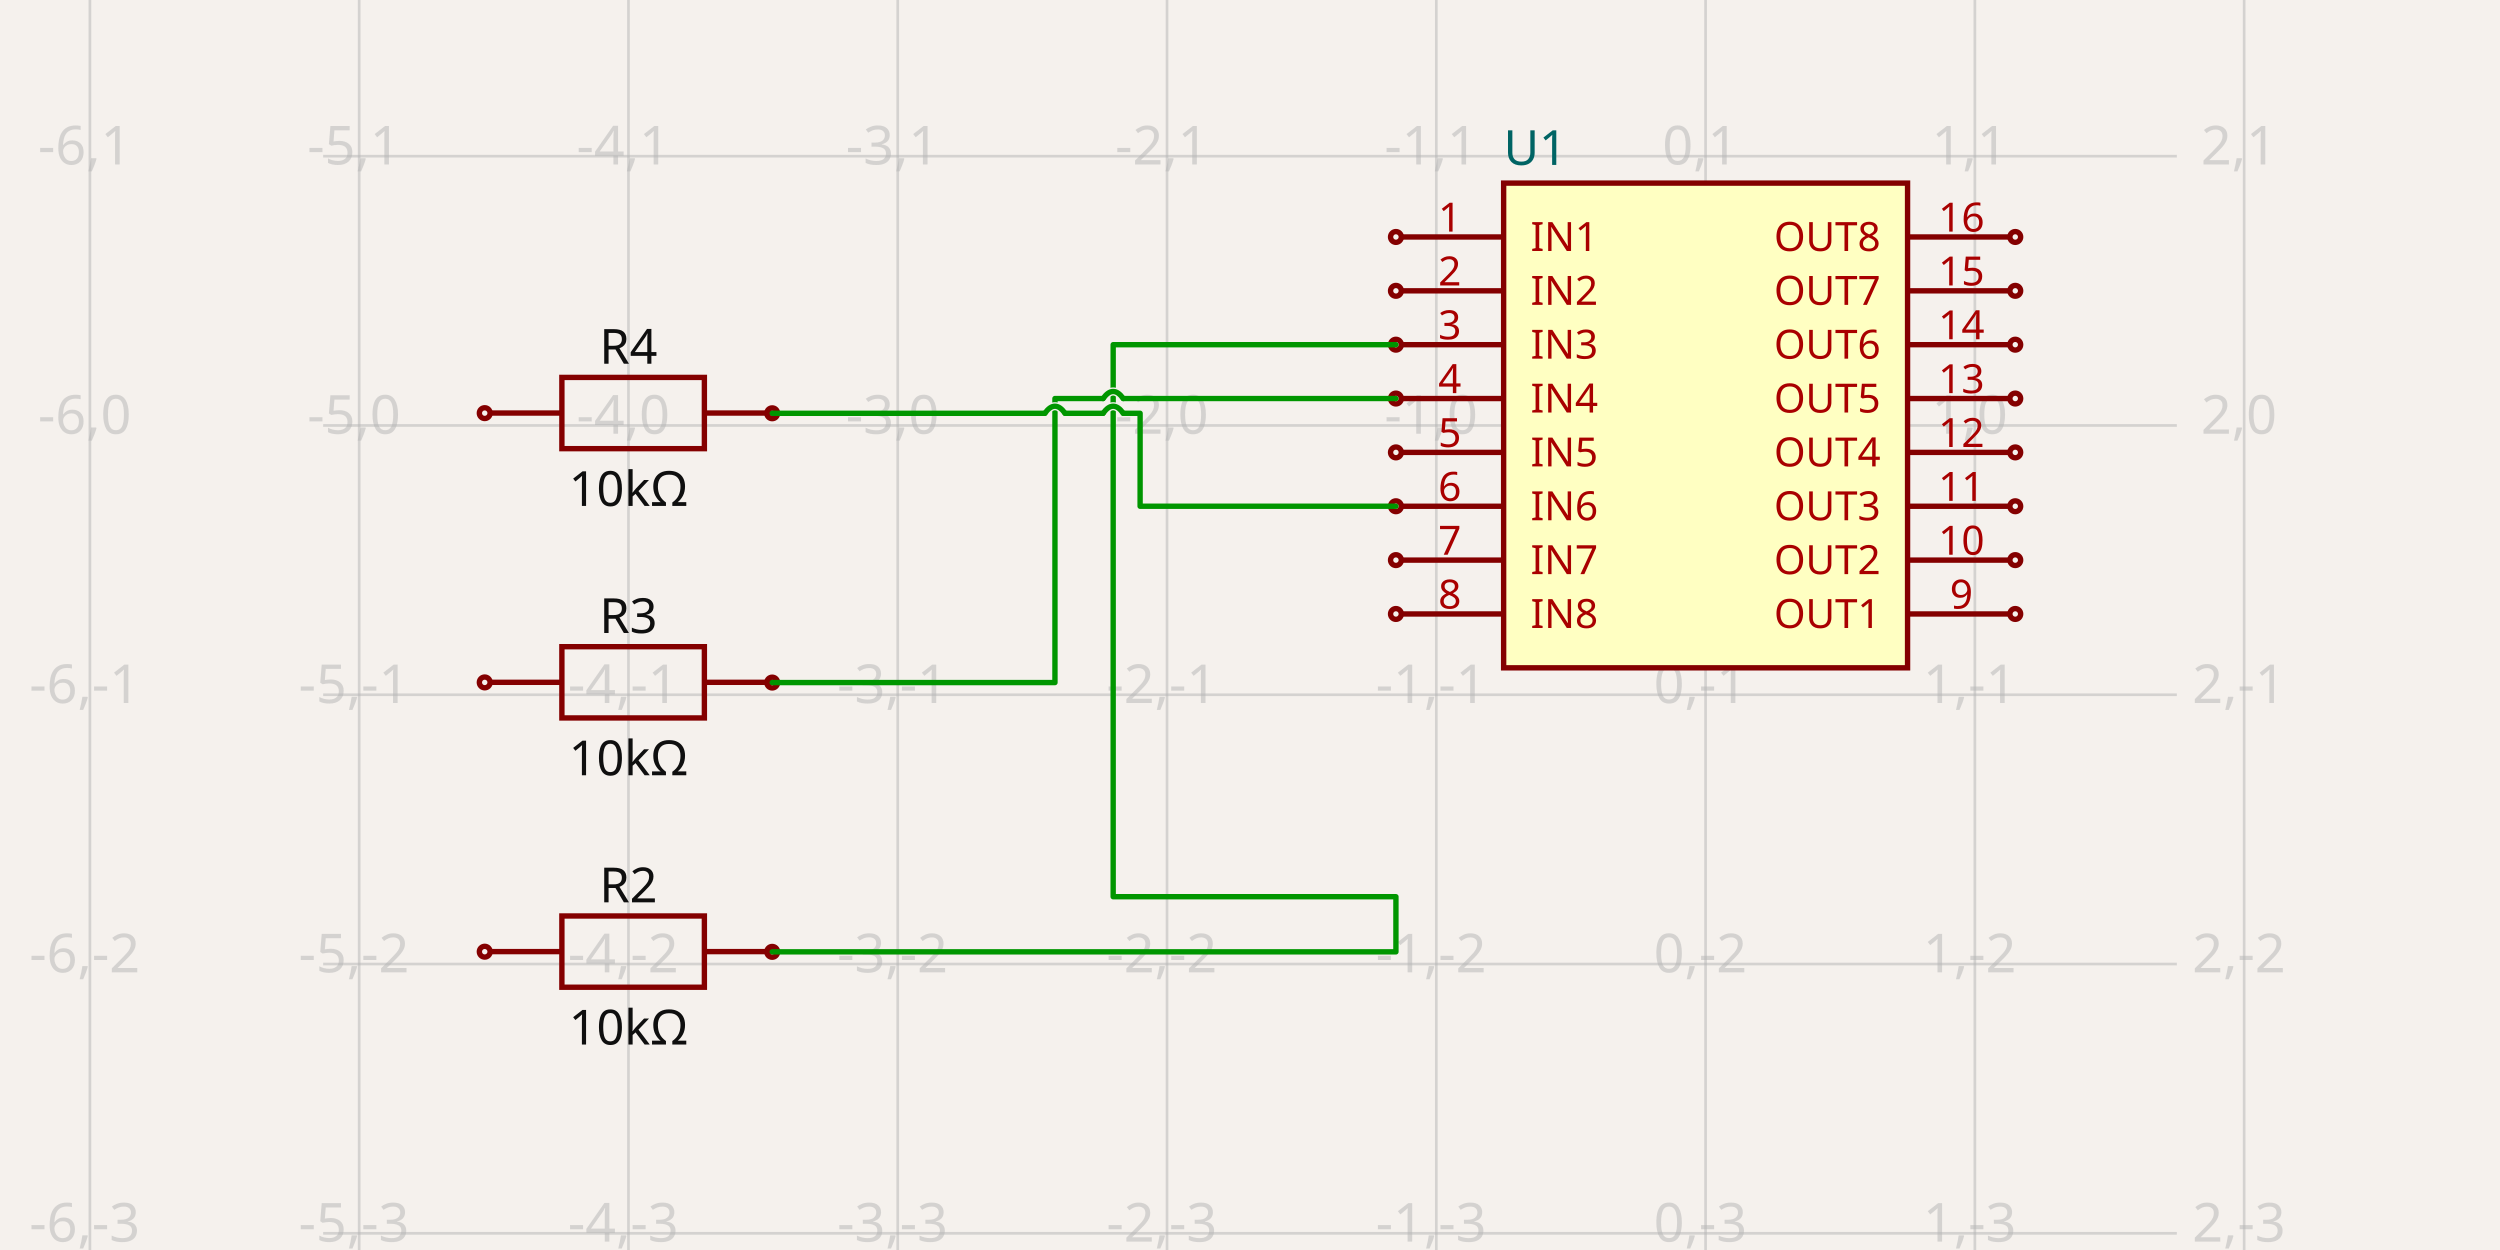
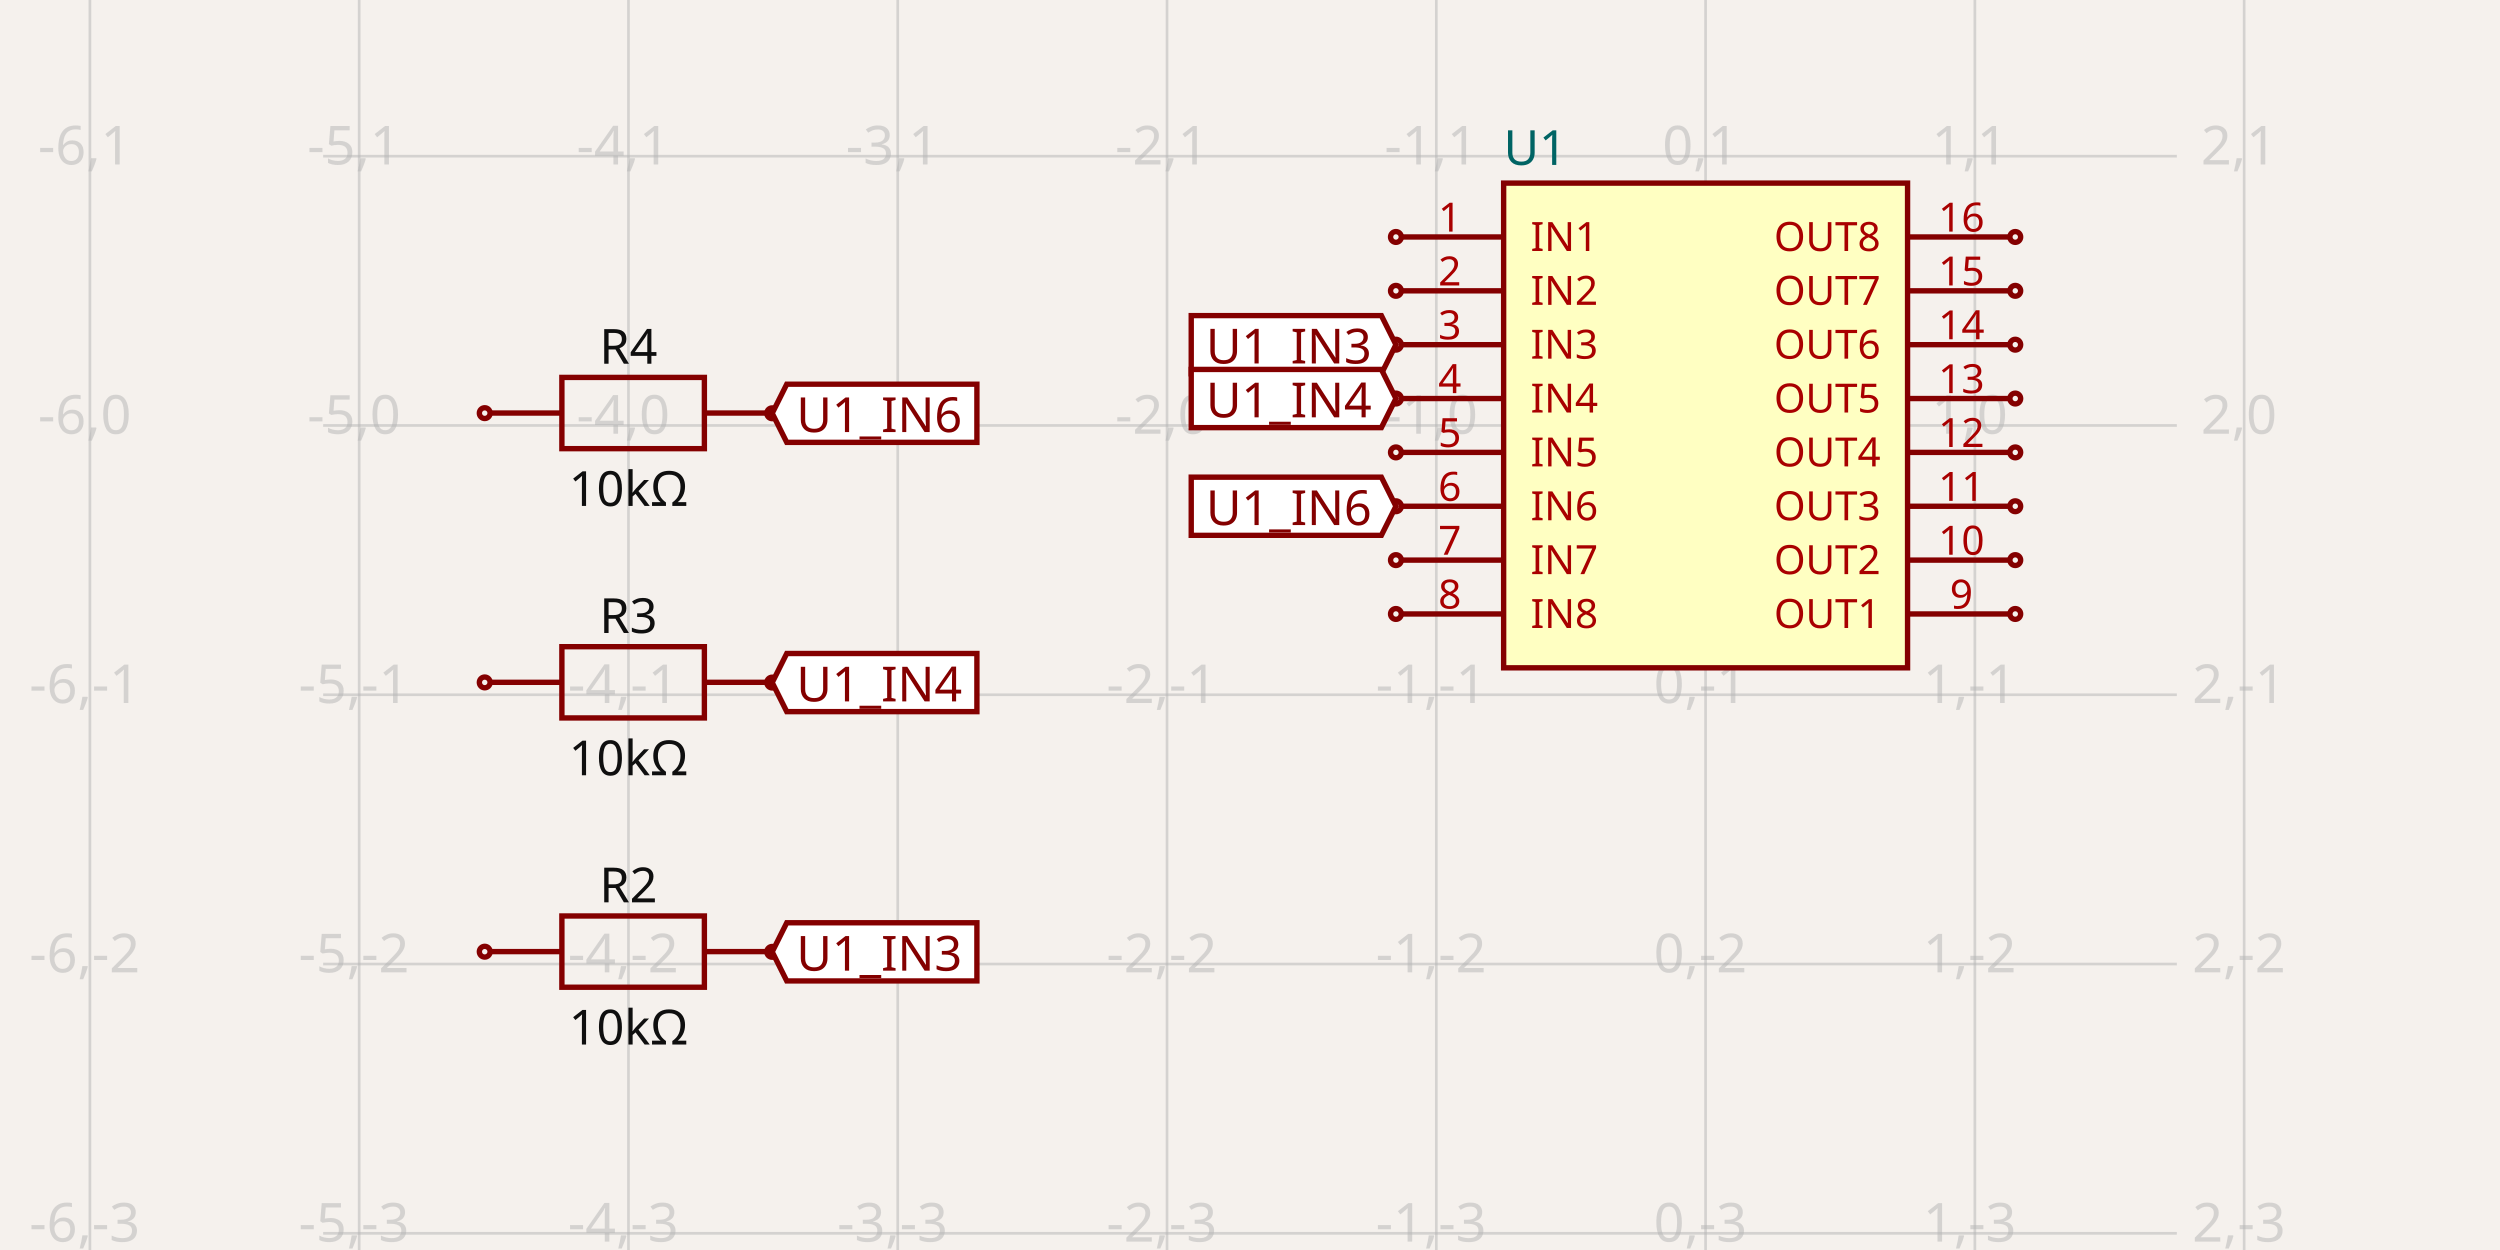
<svg xmlns="http://www.w3.org/2000/svg" width="1200" height="600" style="background-color: rgb(245, 241, 237)" data-real-to-screen-transform="matrix(129.2560477883,0,0,-129.2560477883,818.6877062124,204.2245555055)">
  <style>
              .boundary { fill: rgb(245, 241, 237); }
              .schematic-boundary { fill: none; stroke: #fff; }
              .component { fill: none; stroke: rgb(132, 0, 0); }
              .chip { fill: rgb(255, 255, 194); stroke: rgb(132, 0, 0); }
              .component-pin { fill: none; stroke: rgb(132, 0, 0); }
              .trace:hover {
                filter: invert(1);
              }
              .trace:hover .trace-crossing-outline {
                opacity: 0;
              }
              .text { font-family: sans-serif; fill: rgb(0, 150, 0); }
              .pin-number { fill: rgb(169, 0, 0); }
              .port-label { fill: rgb(0, 100, 100); }
              .component-name { fill: rgb(0, 100, 100); }
            </style>
  <rect class="boundary" x="0" y="0" width="1200" height="600" />
  <g class="grid">
    <line x1="43.151" y1="600" x2="43.151" y2="-1.3983481039758772e-11" stroke="rgb(181, 181, 181)" stroke-width="1.293" stroke-opacity="0.5" />
    <line x1="172.407" y1="600" x2="172.407" y2="-1.3983481039758772e-11" stroke="rgb(181, 181, 181)" stroke-width="1.293" stroke-opacity="0.5" />
    <line x1="301.664" y1="600" x2="301.664" y2="-1.3983481039758772e-11" stroke="rgb(181, 181, 181)" stroke-width="1.293" stroke-opacity="0.5" />
    <line x1="430.92" y1="600" x2="430.92" y2="-1.3983481039758772e-11" stroke="rgb(181, 181, 181)" stroke-width="1.293" stroke-opacity="0.5" />
    <line x1="560.176" y1="600" x2="560.176" y2="-1.3983481039758772e-11" stroke="rgb(181, 181, 181)" stroke-width="1.293" stroke-opacity="0.5" />
    <line x1="689.432" y1="600" x2="689.432" y2="-1.3983481039758772e-11" stroke="rgb(181, 181, 181)" stroke-width="1.293" stroke-opacity="0.5" />
    <line x1="818.688" y1="600" x2="818.688" y2="-1.3983481039758772e-11" stroke="rgb(181, 181, 181)" stroke-width="1.293" stroke-opacity="0.5" />
    <line x1="947.944" y1="600" x2="947.944" y2="-1.3983481039758772e-11" stroke="rgb(181, 181, 181)" stroke-width="1.293" stroke-opacity="0.5" />
    <line x1="1077.2" y1="600" x2="1077.2" y2="-1.3983481039758772e-11" stroke="rgb(181, 181, 181)" stroke-width="1.293" stroke-opacity="0.5" />
    <line x1="155.114" y1="721.249" x2="1044.886" y2="721.249" stroke="rgb(181, 181, 181)" stroke-width="1.293" stroke-opacity="0.5" />
    <line x1="155.114" y1="591.993" x2="1044.886" y2="591.993" stroke="rgb(181, 181, 181)" stroke-width="1.293" stroke-opacity="0.5" />
    <line x1="155.114" y1="462.737" x2="1044.886" y2="462.737" stroke="rgb(181, 181, 181)" stroke-width="1.293" stroke-opacity="0.5" />
    <line x1="155.114" y1="333.481" x2="1044.886" y2="333.481" stroke="rgb(181, 181, 181)" stroke-width="1.293" stroke-opacity="0.5" />
    <line x1="155.114" y1="204.225" x2="1044.886" y2="204.225" stroke="rgb(181, 181, 181)" stroke-width="1.293" stroke-opacity="0.5" />
    <line x1="155.114" y1="74.969" x2="1044.886" y2="74.969" stroke="rgb(181, 181, 181)" stroke-width="1.293" stroke-opacity="0.5" />
    <line x1="155.114" y1="-54.288" x2="1044.886" y2="-54.288" stroke="rgb(181, 181, 181)" stroke-width="1.293" stroke-opacity="0.5" />
    <text x="40.651" y="716.249" fill="rgb(181, 181, 181)" font-size="25.851" fill-opacity="0.5" text-anchor="middle" dominant-baseline="middle" font-family="sans-serif">-6,-4</text>
    <text x="40.651" y="586.993" fill="rgb(181, 181, 181)" font-size="25.851" fill-opacity="0.5" text-anchor="middle" dominant-baseline="middle" font-family="sans-serif">-6,-3</text>
    <text x="40.651" y="457.737" fill="rgb(181, 181, 181)" font-size="25.851" fill-opacity="0.5" text-anchor="middle" dominant-baseline="middle" font-family="sans-serif">-6,-2</text>
    <text x="40.651" y="328.481" fill="rgb(181, 181, 181)" font-size="25.851" fill-opacity="0.5" text-anchor="middle" dominant-baseline="middle" font-family="sans-serif">-6,-1</text>
    <text x="40.651" y="199.225" fill="rgb(181, 181, 181)" font-size="25.851" fill-opacity="0.5" text-anchor="middle" dominant-baseline="middle" font-family="sans-serif">-6,0</text>
    <text x="40.651" y="69.969" fill="rgb(181, 181, 181)" font-size="25.851" fill-opacity="0.5" text-anchor="middle" dominant-baseline="middle" font-family="sans-serif">-6,1</text>
    <text x="40.651" y="-59.288" fill="rgb(181, 181, 181)" font-size="25.851" fill-opacity="0.5" text-anchor="middle" dominant-baseline="middle" font-family="sans-serif">-6,2</text>
    <text x="169.907" y="716.249" fill="rgb(181, 181, 181)" font-size="25.851" fill-opacity="0.5" text-anchor="middle" dominant-baseline="middle" font-family="sans-serif">-5,-4</text>
    <text x="169.907" y="586.993" fill="rgb(181, 181, 181)" font-size="25.851" fill-opacity="0.5" text-anchor="middle" dominant-baseline="middle" font-family="sans-serif">-5,-3</text>
    <text x="169.907" y="457.737" fill="rgb(181, 181, 181)" font-size="25.851" fill-opacity="0.5" text-anchor="middle" dominant-baseline="middle" font-family="sans-serif">-5,-2</text>
    <text x="169.907" y="328.481" fill="rgb(181, 181, 181)" font-size="25.851" fill-opacity="0.5" text-anchor="middle" dominant-baseline="middle" font-family="sans-serif">-5,-1</text>
    <text x="169.907" y="199.225" fill="rgb(181, 181, 181)" font-size="25.851" fill-opacity="0.5" text-anchor="middle" dominant-baseline="middle" font-family="sans-serif">-5,0</text>
    <text x="169.907" y="69.969" fill="rgb(181, 181, 181)" font-size="25.851" fill-opacity="0.5" text-anchor="middle" dominant-baseline="middle" font-family="sans-serif">-5,1</text>
    <text x="169.907" y="-59.288" fill="rgb(181, 181, 181)" font-size="25.851" fill-opacity="0.5" text-anchor="middle" dominant-baseline="middle" font-family="sans-serif">-5,2</text>
    <text x="299.164" y="716.249" fill="rgb(181, 181, 181)" font-size="25.851" fill-opacity="0.5" text-anchor="middle" dominant-baseline="middle" font-family="sans-serif">-4,-4</text>
    <text x="299.164" y="586.993" fill="rgb(181, 181, 181)" font-size="25.851" fill-opacity="0.5" text-anchor="middle" dominant-baseline="middle" font-family="sans-serif">-4,-3</text>
    <text x="299.164" y="457.737" fill="rgb(181, 181, 181)" font-size="25.851" fill-opacity="0.5" text-anchor="middle" dominant-baseline="middle" font-family="sans-serif">-4,-2</text>
    <text x="299.164" y="328.481" fill="rgb(181, 181, 181)" font-size="25.851" fill-opacity="0.5" text-anchor="middle" dominant-baseline="middle" font-family="sans-serif">-4,-1</text>
    <text x="299.164" y="199.225" fill="rgb(181, 181, 181)" font-size="25.851" fill-opacity="0.5" text-anchor="middle" dominant-baseline="middle" font-family="sans-serif">-4,0</text>
    <text x="299.164" y="69.969" fill="rgb(181, 181, 181)" font-size="25.851" fill-opacity="0.5" text-anchor="middle" dominant-baseline="middle" font-family="sans-serif">-4,1</text>
    <text x="299.164" y="-59.288" fill="rgb(181, 181, 181)" font-size="25.851" fill-opacity="0.5" text-anchor="middle" dominant-baseline="middle" font-family="sans-serif">-4,2</text>
    <text x="428.42" y="716.249" fill="rgb(181, 181, 181)" font-size="25.851" fill-opacity="0.5" text-anchor="middle" dominant-baseline="middle" font-family="sans-serif">-3,-4</text>
    <text x="428.42" y="586.993" fill="rgb(181, 181, 181)" font-size="25.851" fill-opacity="0.5" text-anchor="middle" dominant-baseline="middle" font-family="sans-serif">-3,-3</text>
    <text x="428.42" y="457.737" fill="rgb(181, 181, 181)" font-size="25.851" fill-opacity="0.5" text-anchor="middle" dominant-baseline="middle" font-family="sans-serif">-3,-2</text>
    <text x="428.42" y="328.481" fill="rgb(181, 181, 181)" font-size="25.851" fill-opacity="0.5" text-anchor="middle" dominant-baseline="middle" font-family="sans-serif">-3,-1</text>
    <text x="428.42" y="199.225" fill="rgb(181, 181, 181)" font-size="25.851" fill-opacity="0.5" text-anchor="middle" dominant-baseline="middle" font-family="sans-serif">-3,0</text>
    <text x="428.42" y="69.969" fill="rgb(181, 181, 181)" font-size="25.851" fill-opacity="0.5" text-anchor="middle" dominant-baseline="middle" font-family="sans-serif">-3,1</text>
    <text x="428.42" y="-59.288" fill="rgb(181, 181, 181)" font-size="25.851" fill-opacity="0.5" text-anchor="middle" dominant-baseline="middle" font-family="sans-serif">-3,2</text>
    <text x="557.676" y="716.249" fill="rgb(181, 181, 181)" font-size="25.851" fill-opacity="0.5" text-anchor="middle" dominant-baseline="middle" font-family="sans-serif">-2,-4</text>
    <text x="557.676" y="586.993" fill="rgb(181, 181, 181)" font-size="25.851" fill-opacity="0.5" text-anchor="middle" dominant-baseline="middle" font-family="sans-serif">-2,-3</text>
    <text x="557.676" y="457.737" fill="rgb(181, 181, 181)" font-size="25.851" fill-opacity="0.5" text-anchor="middle" dominant-baseline="middle" font-family="sans-serif">-2,-2</text>
    <text x="557.676" y="328.481" fill="rgb(181, 181, 181)" font-size="25.851" fill-opacity="0.5" text-anchor="middle" dominant-baseline="middle" font-family="sans-serif">-2,-1</text>
    <text x="557.676" y="199.225" fill="rgb(181, 181, 181)" font-size="25.851" fill-opacity="0.5" text-anchor="middle" dominant-baseline="middle" font-family="sans-serif">-2,0</text>
    <text x="557.676" y="69.969" fill="rgb(181, 181, 181)" font-size="25.851" fill-opacity="0.5" text-anchor="middle" dominant-baseline="middle" font-family="sans-serif">-2,1</text>
    <text x="557.676" y="-59.288" fill="rgb(181, 181, 181)" font-size="25.851" fill-opacity="0.5" text-anchor="middle" dominant-baseline="middle" font-family="sans-serif">-2,2</text>
    <text x="686.932" y="716.249" fill="rgb(181, 181, 181)" font-size="25.851" fill-opacity="0.5" text-anchor="middle" dominant-baseline="middle" font-family="sans-serif">-1,-4</text>
    <text x="686.932" y="586.993" fill="rgb(181, 181, 181)" font-size="25.851" fill-opacity="0.5" text-anchor="middle" dominant-baseline="middle" font-family="sans-serif">-1,-3</text>
    <text x="686.932" y="457.737" fill="rgb(181, 181, 181)" font-size="25.851" fill-opacity="0.5" text-anchor="middle" dominant-baseline="middle" font-family="sans-serif">-1,-2</text>
    <text x="686.932" y="328.481" fill="rgb(181, 181, 181)" font-size="25.851" fill-opacity="0.5" text-anchor="middle" dominant-baseline="middle" font-family="sans-serif">-1,-1</text>
    <text x="686.932" y="199.225" fill="rgb(181, 181, 181)" font-size="25.851" fill-opacity="0.5" text-anchor="middle" dominant-baseline="middle" font-family="sans-serif">-1,0</text>
    <text x="686.932" y="69.969" fill="rgb(181, 181, 181)" font-size="25.851" fill-opacity="0.5" text-anchor="middle" dominant-baseline="middle" font-family="sans-serif">-1,1</text>
    <text x="686.932" y="-59.288" fill="rgb(181, 181, 181)" font-size="25.851" fill-opacity="0.5" text-anchor="middle" dominant-baseline="middle" font-family="sans-serif">-1,2</text>
    <text x="816.188" y="716.249" fill="rgb(181, 181, 181)" font-size="25.851" fill-opacity="0.5" text-anchor="middle" dominant-baseline="middle" font-family="sans-serif">0,-4</text>
    <text x="816.188" y="586.993" fill="rgb(181, 181, 181)" font-size="25.851" fill-opacity="0.5" text-anchor="middle" dominant-baseline="middle" font-family="sans-serif">0,-3</text>
    <text x="816.188" y="457.737" fill="rgb(181, 181, 181)" font-size="25.851" fill-opacity="0.5" text-anchor="middle" dominant-baseline="middle" font-family="sans-serif">0,-2</text>
    <text x="816.188" y="328.481" fill="rgb(181, 181, 181)" font-size="25.851" fill-opacity="0.5" text-anchor="middle" dominant-baseline="middle" font-family="sans-serif">0,-1</text>
    <text x="816.188" y="199.225" fill="rgb(181, 181, 181)" font-size="25.851" fill-opacity="0.5" text-anchor="middle" dominant-baseline="middle" font-family="sans-serif">0,0</text>
    <text x="816.188" y="69.969" fill="rgb(181, 181, 181)" font-size="25.851" fill-opacity="0.5" text-anchor="middle" dominant-baseline="middle" font-family="sans-serif">0,1</text>
    <text x="816.188" y="-59.288" fill="rgb(181, 181, 181)" font-size="25.851" fill-opacity="0.5" text-anchor="middle" dominant-baseline="middle" font-family="sans-serif">0,2</text>
    <text x="945.444" y="716.249" fill="rgb(181, 181, 181)" font-size="25.851" fill-opacity="0.5" text-anchor="middle" dominant-baseline="middle" font-family="sans-serif">1,-4</text>
    <text x="945.444" y="586.993" fill="rgb(181, 181, 181)" font-size="25.851" fill-opacity="0.5" text-anchor="middle" dominant-baseline="middle" font-family="sans-serif">1,-3</text>
    <text x="945.444" y="457.737" fill="rgb(181, 181, 181)" font-size="25.851" fill-opacity="0.5" text-anchor="middle" dominant-baseline="middle" font-family="sans-serif">1,-2</text>
    <text x="945.444" y="328.481" fill="rgb(181, 181, 181)" font-size="25.851" fill-opacity="0.5" text-anchor="middle" dominant-baseline="middle" font-family="sans-serif">1,-1</text>
    <text x="945.444" y="199.225" fill="rgb(181, 181, 181)" font-size="25.851" fill-opacity="0.5" text-anchor="middle" dominant-baseline="middle" font-family="sans-serif">1,0</text>
    <text x="945.444" y="69.969" fill="rgb(181, 181, 181)" font-size="25.851" fill-opacity="0.5" text-anchor="middle" dominant-baseline="middle" font-family="sans-serif">1,1</text>
    <text x="945.444" y="-59.288" fill="rgb(181, 181, 181)" font-size="25.851" fill-opacity="0.5" text-anchor="middle" dominant-baseline="middle" font-family="sans-serif">1,2</text>
    <text x="1074.7" y="716.249" fill="rgb(181, 181, 181)" font-size="25.851" fill-opacity="0.5" text-anchor="middle" dominant-baseline="middle" font-family="sans-serif">2,-4</text>
    <text x="1074.7" y="586.993" fill="rgb(181, 181, 181)" font-size="25.851" fill-opacity="0.5" text-anchor="middle" dominant-baseline="middle" font-family="sans-serif">2,-3</text>
    <text x="1074.7" y="457.737" fill="rgb(181, 181, 181)" font-size="25.851" fill-opacity="0.5" text-anchor="middle" dominant-baseline="middle" font-family="sans-serif">2,-2</text>
    <text x="1074.7" y="328.481" fill="rgb(181, 181, 181)" font-size="25.851" fill-opacity="0.5" text-anchor="middle" dominant-baseline="middle" font-family="sans-serif">2,-1</text>
    <text x="1074.7" y="199.225" fill="rgb(181, 181, 181)" font-size="25.851" fill-opacity="0.5" text-anchor="middle" dominant-baseline="middle" font-family="sans-serif">2,0</text>
    <text x="1074.7" y="69.969" fill="rgb(181, 181, 181)" font-size="25.851" fill-opacity="0.5" text-anchor="middle" dominant-baseline="middle" font-family="sans-serif">2,1</text>
    <text x="1074.7" y="-59.288" fill="rgb(181, 181, 181)" font-size="25.851" fill-opacity="0.5" text-anchor="middle" dominant-baseline="middle" font-family="sans-serif">2,2</text>
  </g>
  <g data-circuit-json-type="schematic_component" data-schematic-component-id="schematic_component_0">
    <rect class="component chip" x="721.746" y="87.894" width="193.884" height="232.661" stroke-width="2.585px" fill="rgb(255, 255, 194)" stroke="rgb(132, 0, 0)" />
    <rect class="component-overlay" x="721.746" y="87.894" width="193.884" height="232.661" fill="transparent" />
    <text x="721.746" y="337.358" fill="#006464" text-anchor="start" dominant-baseline="middle" font-family="sans-serif" font-size="23.266px" transform="rotate(0, 721.7457, 337.3583)" />
    <text x="721.746" y="71.091" fill="#006464" text-anchor="start" dominant-baseline="middle" font-family="sans-serif" font-size="23.266px" transform="rotate(0, 721.7457, 71.09083)">U1</text>
    <line class="component-pin" x1="672.628" y1="113.745" x2="721.746" y2="113.745" stroke-width="2.585px" />
    <circle class="component-pin" cx="670.043" cy="113.745" r="2.585" stroke-width="2.585px" />
    <text class="pin-number" x="695.894" y="111.16" style="font-family: sans-serif;" fill="rgb(169, 0, 0)" text-anchor="middle" dominant-baseline="auto" font-size="19.388px" transform="">1</text>
    <text class="pin-number" x="734.671" y="113.745" style="font-family: sans-serif;" fill="rgb(169, 0, 0)" text-anchor="start" dominant-baseline="middle" font-size="19.388px" transform="">IN1</text>
    <line class="component-pin" x1="672.628" y1="139.597" x2="721.746" y2="139.597" stroke-width="2.585px" />
    <circle class="component-pin" cx="670.043" cy="139.597" r="2.585" stroke-width="2.585px" />
    <text class="pin-number" x="695.894" y="137.011" style="font-family: sans-serif;" fill="rgb(169, 0, 0)" text-anchor="middle" dominant-baseline="auto" font-size="19.388px" transform="">2</text>
    <text class="pin-number" x="734.671" y="139.597" style="font-family: sans-serif;" fill="rgb(169, 0, 0)" text-anchor="start" dominant-baseline="middle" font-size="19.388px" transform="">IN2</text>
    <line class="component-pin" x1="672.628" y1="165.448" x2="721.746" y2="165.448" stroke-width="2.585px" />
    <circle class="component-pin" cx="670.043" cy="165.448" r="2.585" stroke-width="2.585px" />
    <text class="pin-number" x="695.894" y="162.863" style="font-family: sans-serif;" fill="rgb(169, 0, 0)" text-anchor="middle" dominant-baseline="auto" font-size="19.388px" transform="">3</text>
    <text class="pin-number" x="734.671" y="165.448" style="font-family: sans-serif;" fill="rgb(169, 0, 0)" text-anchor="start" dominant-baseline="middle" font-size="19.388px" transform="">IN3</text>
    <line class="component-pin" x1="672.628" y1="191.299" x2="721.746" y2="191.299" stroke-width="2.585px" />
    <circle class="component-pin" cx="670.043" cy="191.299" r="2.585" stroke-width="2.585px" />
    <text class="pin-number" x="695.894" y="188.714" style="font-family: sans-serif;" fill="rgb(169, 0, 0)" text-anchor="middle" dominant-baseline="auto" font-size="19.388px" transform="">4</text>
    <text class="pin-number" x="734.671" y="191.299" style="font-family: sans-serif;" fill="rgb(169, 0, 0)" text-anchor="start" dominant-baseline="middle" font-size="19.388px" transform="">IN4</text>
    <line class="component-pin" x1="672.628" y1="217.15" x2="721.746" y2="217.15" stroke-width="2.585px" />
    <circle class="component-pin" cx="670.043" cy="217.15" r="2.585" stroke-width="2.585px" />
    <text class="pin-number" x="695.894" y="214.565" style="font-family: sans-serif;" fill="rgb(169, 0, 0)" text-anchor="middle" dominant-baseline="auto" font-size="19.388px" transform="">5</text>
    <text class="pin-number" x="734.671" y="217.15" style="font-family: sans-serif;" fill="rgb(169, 0, 0)" text-anchor="start" dominant-baseline="middle" font-size="19.388px" transform="">IN5</text>
    <line class="component-pin" x1="672.628" y1="243.001" x2="721.746" y2="243.001" stroke-width="2.585px" />
    <circle class="component-pin" cx="670.043" cy="243.001" r="2.585" stroke-width="2.585px" />
    <text class="pin-number" x="695.894" y="240.416" style="font-family: sans-serif;" fill="rgb(169, 0, 0)" text-anchor="middle" dominant-baseline="auto" font-size="19.388px" transform="">6</text>
    <text class="pin-number" x="734.671" y="243.001" style="font-family: sans-serif;" fill="rgb(169, 0, 0)" text-anchor="start" dominant-baseline="middle" font-size="19.388px" transform="">IN6</text>
    <line class="component-pin" x1="672.628" y1="268.853" x2="721.746" y2="268.853" stroke-width="2.585px" />
    <circle class="component-pin" cx="670.043" cy="268.853" r="2.585" stroke-width="2.585px" />
    <text class="pin-number" x="695.894" y="266.267" style="font-family: sans-serif;" fill="rgb(169, 0, 0)" text-anchor="middle" dominant-baseline="auto" font-size="19.388px" transform="">7</text>
    <text class="pin-number" x="734.671" y="268.853" style="font-family: sans-serif;" fill="rgb(169, 0, 0)" text-anchor="start" dominant-baseline="middle" font-size="19.388px" transform="">IN7</text>
    <line class="component-pin" x1="672.628" y1="294.704" x2="721.746" y2="294.704" stroke-width="2.585px" />
    <circle class="component-pin" cx="670.043" cy="294.704" r="2.585" stroke-width="2.585px" />
    <text class="pin-number" x="695.894" y="292.119" style="font-family: sans-serif;" fill="rgb(169, 0, 0)" text-anchor="middle" dominant-baseline="auto" font-size="19.388px" transform="">8</text>
    <text class="pin-number" x="734.671" y="294.704" style="font-family: sans-serif;" fill="rgb(169, 0, 0)" text-anchor="start" dominant-baseline="middle" font-size="19.388px" transform="">IN8</text>
    <line class="component-pin" x1="964.747" y1="294.704" x2="915.63" y2="294.704" stroke-width="2.585px" />
    <circle class="component-pin" cx="967.332" cy="294.704" r="2.585" stroke-width="2.585px" />
    <text class="pin-number" x="941.481" y="292.119" style="font-family: sans-serif;" fill="rgb(169, 0, 0)" text-anchor="middle" dominant-baseline="auto" font-size="19.388px" transform="">9</text>
    <text class="pin-number" x="902.704" y="294.704" style="font-family: sans-serif;" fill="rgb(169, 0, 0)" text-anchor="end" dominant-baseline="middle" font-size="19.388px" transform="">OUT1</text>
    <line class="component-pin" x1="964.747" y1="268.853" x2="915.63" y2="268.853" stroke-width="2.585px" />
    <circle class="component-pin" cx="967.332" cy="268.853" r="2.585" stroke-width="2.585px" />
    <text class="pin-number" x="941.481" y="266.267" style="font-family: sans-serif;" fill="rgb(169, 0, 0)" text-anchor="middle" dominant-baseline="auto" font-size="19.388px" transform="">10</text>
    <text class="pin-number" x="902.704" y="268.853" style="font-family: sans-serif;" fill="rgb(169, 0, 0)" text-anchor="end" dominant-baseline="middle" font-size="19.388px" transform="">OUT2</text>
    <line class="component-pin" x1="964.747" y1="243.001" x2="915.63" y2="243.001" stroke-width="2.585px" />
    <circle class="component-pin" cx="967.332" cy="243.001" r="2.585" stroke-width="2.585px" />
    <text class="pin-number" x="941.481" y="240.416" style="font-family: sans-serif;" fill="rgb(169, 0, 0)" text-anchor="middle" dominant-baseline="auto" font-size="19.388px" transform="">11</text>
    <text class="pin-number" x="902.704" y="243.001" style="font-family: sans-serif;" fill="rgb(169, 0, 0)" text-anchor="end" dominant-baseline="middle" font-size="19.388px" transform="">OUT3</text>
    <line class="component-pin" x1="964.747" y1="217.15" x2="915.63" y2="217.15" stroke-width="2.585px" />
    <circle class="component-pin" cx="967.332" cy="217.15" r="2.585" stroke-width="2.585px" />
    <text class="pin-number" x="941.481" y="214.565" style="font-family: sans-serif;" fill="rgb(169, 0, 0)" text-anchor="middle" dominant-baseline="auto" font-size="19.388px" transform="">12</text>
    <text class="pin-number" x="902.704" y="217.15" style="font-family: sans-serif;" fill="rgb(169, 0, 0)" text-anchor="end" dominant-baseline="middle" font-size="19.388px" transform="">OUT4</text>
    <line class="component-pin" x1="964.747" y1="191.299" x2="915.63" y2="191.299" stroke-width="2.585px" />
    <circle class="component-pin" cx="967.332" cy="191.299" r="2.585" stroke-width="2.585px" />
    <text class="pin-number" x="941.481" y="188.714" style="font-family: sans-serif;" fill="rgb(169, 0, 0)" text-anchor="middle" dominant-baseline="auto" font-size="19.388px" transform="">13</text>
    <text class="pin-number" x="902.704" y="191.299" style="font-family: sans-serif;" fill="rgb(169, 0, 0)" text-anchor="end" dominant-baseline="middle" font-size="19.388px" transform="">OUT5</text>
    <line class="component-pin" x1="964.747" y1="165.448" x2="915.63" y2="165.448" stroke-width="2.585px" />
    <circle class="component-pin" cx="967.332" cy="165.448" r="2.585" stroke-width="2.585px" />
    <text class="pin-number" x="941.481" y="162.863" style="font-family: sans-serif;" fill="rgb(169, 0, 0)" text-anchor="middle" dominant-baseline="auto" font-size="19.388px" transform="">14</text>
    <text class="pin-number" x="902.704" y="165.448" style="font-family: sans-serif;" fill="rgb(169, 0, 0)" text-anchor="end" dominant-baseline="middle" font-size="19.388px" transform="">OUT6</text>
    <line class="component-pin" x1="964.747" y1="139.597" x2="915.63" y2="139.597" stroke-width="2.585px" />
    <circle class="component-pin" cx="967.332" cy="139.597" r="2.585" stroke-width="2.585px" />
    <text class="pin-number" x="941.481" y="137.011" style="font-family: sans-serif;" fill="rgb(169, 0, 0)" text-anchor="middle" dominant-baseline="auto" font-size="19.388px" transform="">15</text>
    <text class="pin-number" x="902.704" y="139.597" style="font-family: sans-serif;" fill="rgb(169, 0, 0)" text-anchor="end" dominant-baseline="middle" font-size="19.388px" transform="">OUT7</text>
    <line class="component-pin" x1="964.747" y1="113.745" x2="915.63" y2="113.745" stroke-width="2.585px" />
    <circle class="component-pin" cx="967.332" cy="113.745" r="2.585" stroke-width="2.585px" />
    <text class="pin-number" x="941.481" y="111.16" style="font-family: sans-serif;" fill="rgb(169, 0, 0)" text-anchor="middle" dominant-baseline="auto" font-size="19.388px" transform="">16</text>
    <text class="pin-number" x="902.704" y="113.745" style="font-family: sans-serif;" fill="rgb(169, 0, 0)" text-anchor="end" dominant-baseline="middle" font-size="19.388px" transform="">OUT8</text>
  </g>
  <g data-circuit-json-type="schematic_component" data-schematic-component-id="schematic_component_1">
    <rect class="component-overlay" x="235.504" y="439.671" width="136.796" height="34.199" fill="transparent" />
    <path d="M 235.504 456.77 L 269.703 456.77" stroke="rgb(132, 0, 0)" fill="none" stroke-width="2.585px" />
    <path d="M 338.101 456.77 L 372.3 456.77" stroke="rgb(132, 0, 0)" fill="none" stroke-width="2.585px" />
    <path d="M 303.902 439.671 L 338.101 439.671 L 338.101 473.87 L 269.703 473.87 L 269.703 439.671 L 303.902 439.671" stroke="rgb(132, 0, 0)" fill="none" stroke-width="2.585px" />
    <text x="301.664" y="433.105" fill="rgb(15, 15, 15)" font-family="sans-serif" text-anchor="middle" dominant-baseline="auto" font-size="23.266px">R2</text>
    <text x="301.664" y="483.321" fill="rgb(15, 15, 15)" font-family="sans-serif" text-anchor="middle" dominant-baseline="hanging" font-size="23.266px">10kΩ</text>
    <circle cx="232.668" cy="456.816" r="2.585px" stroke-width="2.585px" fill="none" stroke="rgb(132, 0, 0)" />
    <circle cx="370.659" cy="456.887" r="2.585px" stroke-width="2.585px" fill="none" stroke="rgb(132, 0, 0)" />
  </g>
  <g data-circuit-json-type="schematic_component" data-schematic-component-id="schematic_component_2">
    <rect class="component-overlay" x="235.504" y="310.414" width="136.796" height="34.199" fill="transparent" />
    <path d="M 235.504 327.514 L 269.703 327.514" stroke="rgb(132, 0, 0)" fill="none" stroke-width="2.585px" />
    <path d="M 338.101 327.514 L 372.3 327.514" stroke="rgb(132, 0, 0)" fill="none" stroke-width="2.585px" />
    <path d="M 303.902 310.414 L 338.101 310.414 L 338.101 344.613 L 269.703 344.613 L 269.703 310.414 L 303.902 310.414" stroke="rgb(132, 0, 0)" fill="none" stroke-width="2.585px" />
    <text x="301.664" y="303.849" fill="rgb(15, 15, 15)" font-family="sans-serif" text-anchor="middle" dominant-baseline="auto" font-size="23.266px">R3</text>
    <text x="301.664" y="354.065" fill="rgb(15, 15, 15)" font-family="sans-serif" text-anchor="middle" dominant-baseline="hanging" font-size="23.266px">10kΩ</text>
    <circle cx="232.668" cy="327.56" r="2.585px" stroke-width="2.585px" fill="none" stroke="rgb(132, 0, 0)" />
    <circle cx="370.659" cy="327.631" r="2.585px" stroke-width="2.585px" fill="none" stroke="rgb(132, 0, 0)" />
  </g>
  <g data-circuit-json-type="schematic_component" data-schematic-component-id="schematic_component_3">
    <rect class="component-overlay" x="235.504" y="181.158" width="136.796" height="34.199" fill="transparent" />
    <path d="M 235.504 198.258 L 269.703 198.258" stroke="rgb(132, 0, 0)" fill="none" stroke-width="2.585px" />
    <path d="M 338.101 198.258 L 372.3 198.258" stroke="rgb(132, 0, 0)" fill="none" stroke-width="2.585px" />
    <path d="M 303.902 181.158 L 338.101 181.158 L 338.101 215.357 L 269.703 215.357 L 269.703 181.158 L 303.902 181.158" stroke="rgb(132, 0, 0)" fill="none" stroke-width="2.585px" />
    <text x="301.664" y="174.593" fill="rgb(15, 15, 15)" font-family="sans-serif" text-anchor="middle" dominant-baseline="auto" font-size="23.266px">R4</text>
    <text x="301.664" y="224.809" fill="rgb(15, 15, 15)" font-family="sans-serif" text-anchor="middle" dominant-baseline="hanging" font-size="23.266px">10kΩ</text>
    <circle cx="232.668" cy="198.304" r="2.585px" stroke-width="2.585px" fill="none" stroke="rgb(132, 0, 0)" />
    <circle cx="370.659" cy="198.375" r="2.585px" stroke-width="2.585px" fill="none" stroke="rgb(132, 0, 0)" />
  </g>
-   <g class="trace" data-circuit-json-type="schematic_trace" data-schematic-trace-id="schematic_trace_0">
-     <path d="M 370.659 456.887 L 670.043 456.887 L 670.043 430.423 L 534.324 430.423 L 534.324 165.448 L 650.655 165.448 L 670.043 165.448" class="trace-invisible-hover-outline" stroke="rgb(0, 150, 0)" fill="none" stroke-width="20.681px" stroke-linecap="round" opacity="0" stroke-linejoin="round" />
-     <path d="M 370.659 456.887 L 670.043 456.887 L 670.043 430.423 L 534.324 430.423 L 534.324 165.448 L 650.655 165.448 L 670.043 165.448" stroke="rgb(0, 150, 0)" fill="none" stroke-width="2.585px" stroke-linecap="round" stroke-linejoin="round" />
-   </g>
-   <g class="trace" data-circuit-json-type="schematic_trace" data-schematic-trace-id="schematic_trace_1">
-     <path class="trace-crossing-outline" d="M 529.477 191.299 Q 534.324 184.513 539.172 191.299" stroke="rgb(245, 241, 237)" fill="none" stroke-width="3.878px" stroke-linecap="round" />
-     <path d="M 529.477 191.299 Q 534.324 184.513 539.172 191.299" stroke="rgb(0, 150, 0)" fill="none" stroke-width="2.585px" stroke-linecap="round" />
-     <path d="M 370.659 327.631 L 506.378 327.631 L 506.378 191.299 L 529.477 191.299M 539.172 191.299 L 650.655 191.299 L 670.043 191.299" class="trace-invisible-hover-outline" stroke="rgb(0, 150, 0)" fill="none" stroke-width="20.681px" stroke-linecap="round" opacity="0" stroke-linejoin="round" />
-     <path d="M 370.659 327.631 L 506.378 327.631 L 506.378 191.299 L 529.477 191.299M 539.172 191.299 L 650.655 191.299 L 670.043 191.299" stroke="rgb(0, 150, 0)" fill="none" stroke-width="2.585px" stroke-linecap="round" stroke-linejoin="round" />
-   </g>
-   <g class="trace" data-circuit-json-type="schematic_trace" data-schematic-trace-id="schematic_trace_2">
-     <path class="trace-crossing-outline" d="M 501.531 198.375 Q 506.378 191.589 511.225 198.375" stroke="rgb(245, 241, 237)" fill="none" stroke-width="3.878px" stroke-linecap="round" />
-     <path d="M 501.531 198.375 Q 506.378 191.589 511.225 198.375" stroke="rgb(0, 150, 0)" fill="none" stroke-width="2.585px" stroke-linecap="round" />
-     <path class="trace-crossing-outline" d="M 529.477 198.375 Q 534.324 191.589 539.172 198.375" stroke="rgb(245, 241, 237)" fill="none" stroke-width="3.878px" stroke-linecap="round" />
-     <path d="M 529.477 198.375 Q 534.324 191.589 539.172 198.375" stroke="rgb(0, 150, 0)" fill="none" stroke-width="2.585px" stroke-linecap="round" />
-     <path d="M 370.659 198.375 L 501.531 198.375M 511.225 198.375 L 529.477 198.375M 539.172 198.375 L 547.25 198.375 L 547.25 243.001 L 650.655 243.001 L 670.043 243.001" class="trace-invisible-hover-outline" stroke="rgb(0, 150, 0)" fill="none" stroke-width="20.681px" stroke-linecap="round" opacity="0" stroke-linejoin="round" />
-     <path d="M 370.659 198.375 L 501.531 198.375M 511.225 198.375 L 529.477 198.375M 539.172 198.375 L 547.25 198.375 L 547.25 243.001 L 650.655 243.001 L 670.043 243.001" stroke="rgb(0, 150, 0)" fill="none" stroke-width="2.585px" stroke-linecap="round" stroke-linejoin="round" />
-   </g>
+   <path class="net-label" d="     M 670.043,165.448     L 663.063,179.407     L 571.791,179.407     L 571.791,151.488     L 663.063,151.488     Z   " fill="white" stroke="rgb(132, 0, 0)" stroke-width="2.585px" />
+   <text class="net-label-text" x="658.41" y="165.448" fill="rgb(132, 0, 0)" text-anchor="end" dominant-baseline="central" font-family="sans-serif" font-variant-numeric="tabular-nums" font-size="23.266px" transform="">U1_IN3</text>
+   <path class="net-label" d="     M 370.659,456.887     L 377.639,442.927     L 468.911,442.927     L 468.911,470.846     L 377.639,470.846     Z   " fill="white" stroke="rgb(132, 0, 0)" stroke-width="2.585px" />
+   <text class="net-label-text" x="382.292" y="456.887" fill="rgb(132, 0, 0)" text-anchor="start" dominant-baseline="central" font-family="sans-serif" font-variant-numeric="tabular-nums" font-size="23.266px" transform="">U1_IN3</text>
+   <path class="net-label" d="     M 670.043,191.299     L 663.063,205.259     L 571.791,205.259     L 571.791,177.339     L 663.063,177.339     Z   " fill="white" stroke="rgb(132, 0, 0)" stroke-width="2.585px" />
+   <text class="net-label-text" x="658.41" y="191.299" fill="rgb(132, 0, 0)" text-anchor="end" dominant-baseline="central" font-family="sans-serif" font-variant-numeric="tabular-nums" font-size="23.266px" transform="">U1_IN4</text>
+   <path class="net-label" d="     M 370.659,327.631     L 377.639,313.671     L 468.911,313.671     L 468.911,341.59     L 377.639,341.59     Z   " fill="white" stroke="rgb(132, 0, 0)" stroke-width="2.585px" />
+   <text class="net-label-text" x="382.292" y="327.631" fill="rgb(132, 0, 0)" text-anchor="start" dominant-baseline="central" font-family="sans-serif" font-variant-numeric="tabular-nums" font-size="23.266px" transform="">U1_IN4</text>
+   <path class="net-label" d="     M 670.043,243.001     L 663.063,256.961     L 571.791,256.961     L 571.791,229.042     L 663.063,229.042     Z   " fill="white" stroke="rgb(132, 0, 0)" stroke-width="2.585px" />
+   <text class="net-label-text" x="658.41" y="243.001" fill="rgb(132, 0, 0)" text-anchor="end" dominant-baseline="central" font-family="sans-serif" font-variant-numeric="tabular-nums" font-size="23.266px" transform="">U1_IN6</text>
+   <path class="net-label" d="     M 370.659,198.375     L 377.639,184.415     L 468.911,184.415     L 468.911,212.334     L 377.639,212.334     Z   " fill="white" stroke="rgb(132, 0, 0)" stroke-width="2.585px" />
+   <text class="net-label-text" x="382.292" y="198.375" fill="rgb(132, 0, 0)" text-anchor="start" dominant-baseline="central" font-family="sans-serif" font-variant-numeric="tabular-nums" font-size="23.266px" transform="">U1_IN6</text>
</svg>
